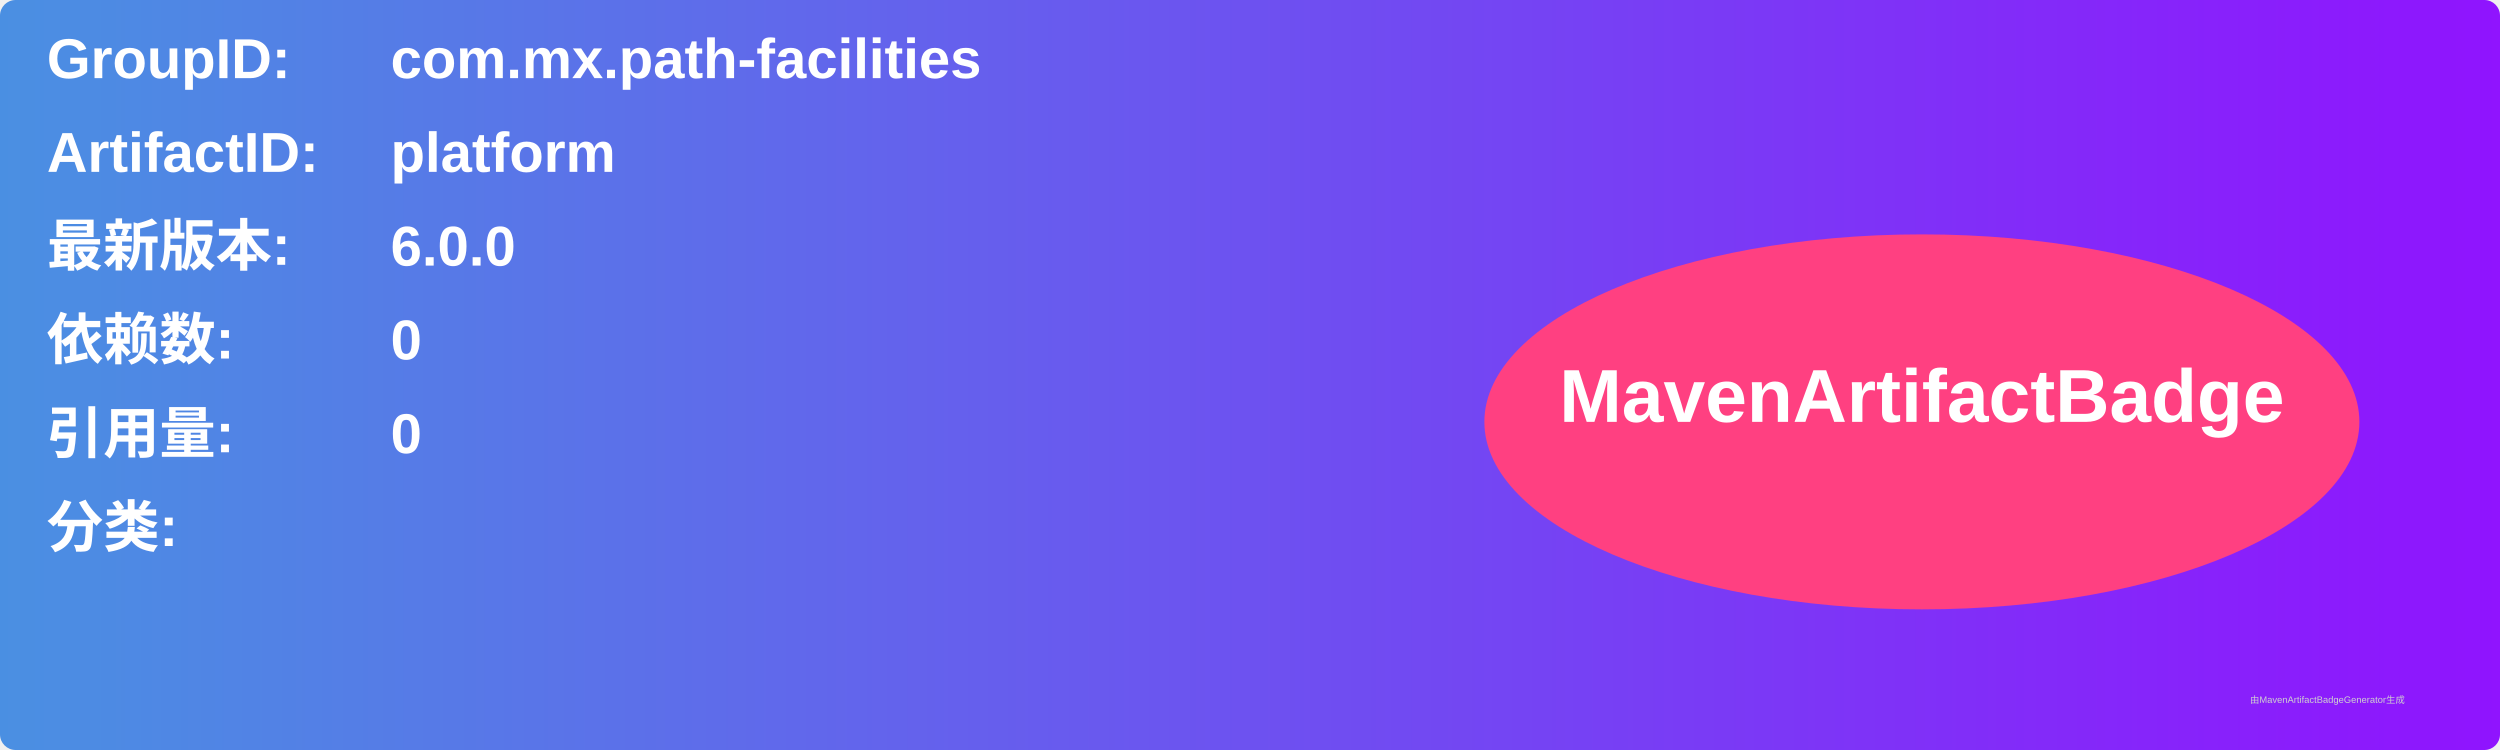
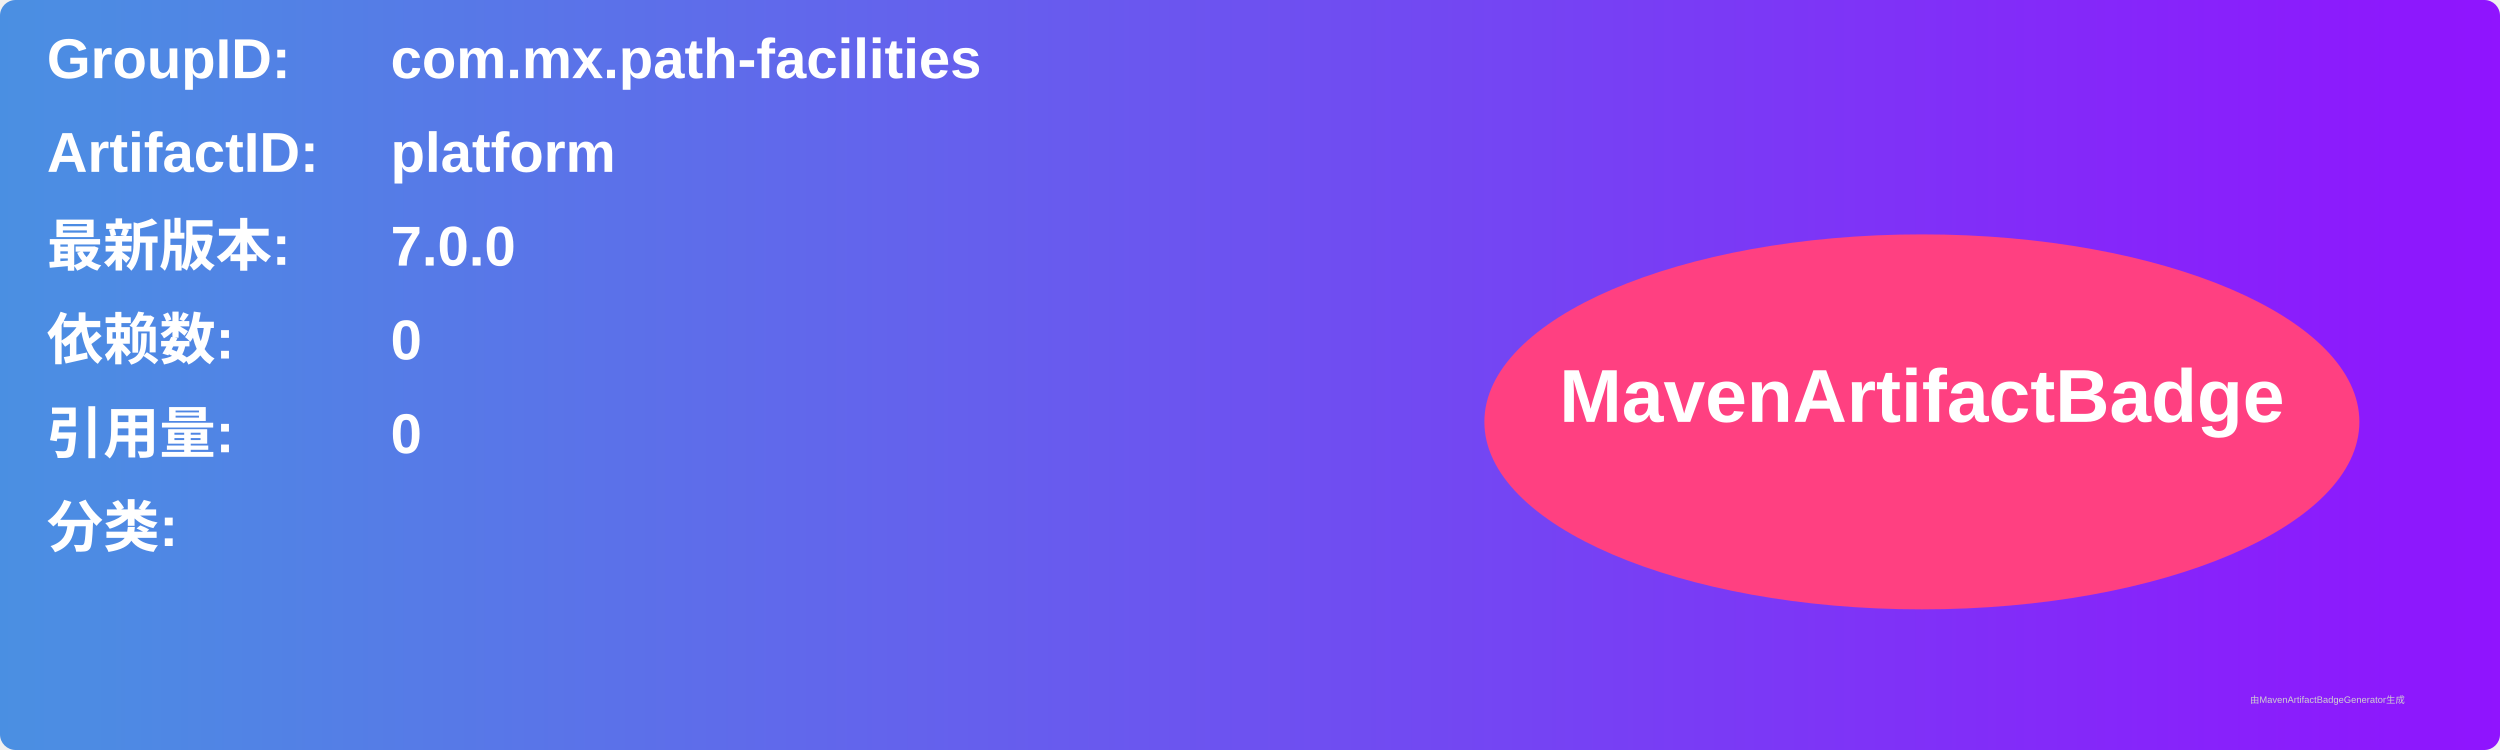
<svg xmlns="http://www.w3.org/2000/svg" width="800" height="240" viewBox="0 0 800 240">
  <linearGradient id="grad" x1="0%" y1="0%" x2="100%" y2="0%">
    <stop offset="0%" stop-color="#4a90e2" />
    <stop offset="100%" stop-color="#9013fe" />
  </linearGradient>
  <rect width="100%" height="100%" rx="5" ry="5" fill="url(#grad)" />
  <g transform="translate(15, 15)">
    <text x="0" y="10" font-family="Arial" font-size="18" fill="white" font-weight="bold" width="260">GroupID:</text>
    <text x="110" y="10" font-family="Arial" font-size="18" fill="white" font-weight="bold" width="460">com.mx.path-facilities</text>
    <text x="0" y="40" font-family="Arial" font-size="18" fill="white" font-weight="bold" width="260">ArtifactID:</text>
    <text x="110" y="40" font-family="Arial" font-size="18" fill="white" font-weight="bold" width="460">platform</text>
    <text x="0" y="70" font-family="Arial" font-size="18" fill="white" font-weight="bold">最新版本:</text>
    <text x="110" y="70" font-family="Arial" font-size="18" fill="white" font-weight="bold">
-       <tspan font-weight="bold">6.0.0</tspan>
+       <tspan font-weight="bold">7.0.0</tspan>
    </text>
    <text x="0" y="100" font-family="Arial" font-size="18" fill="white" font-weight="bold">依赖数: </text>
    <text x="110" y="100" font-family="Arial" font-size="18" fill="white">
      <tspan font-weight="bold">0</tspan>
    </text>
    <text x="0" y="130" font-family="Arial" font-size="18" fill="white" font-weight="bold">引用量: </text>
    <text x="110" y="130" font-family="Arial" font-size="18" fill="white">
      <tspan font-weight="bold">0</tspan>
    </text>
    <text x="0" y="160" font-family="Arial" font-size="18" fill="white" font-weight="bold">分类:</text>
    <text x="10" y="190" font-family="Arial" font-size="10" fill="white">
      <tspan font-weight="bold" />
    </text>
    <ellipse cx="600" cy="120" rx="140" ry="60" fill="#ff4081" />
    <text x="600" y="120" text-anchor="middle" font-family="Arial" font-size="24" fill="white" font-weight="bold">MavenArtifactBadge</text>
  </g>
  <text x="720" y="225" font-family="Arial" font-size="3" fill="#d0d0d0">由MavenArtifactBadgeGenerator生成</text>
</svg>
